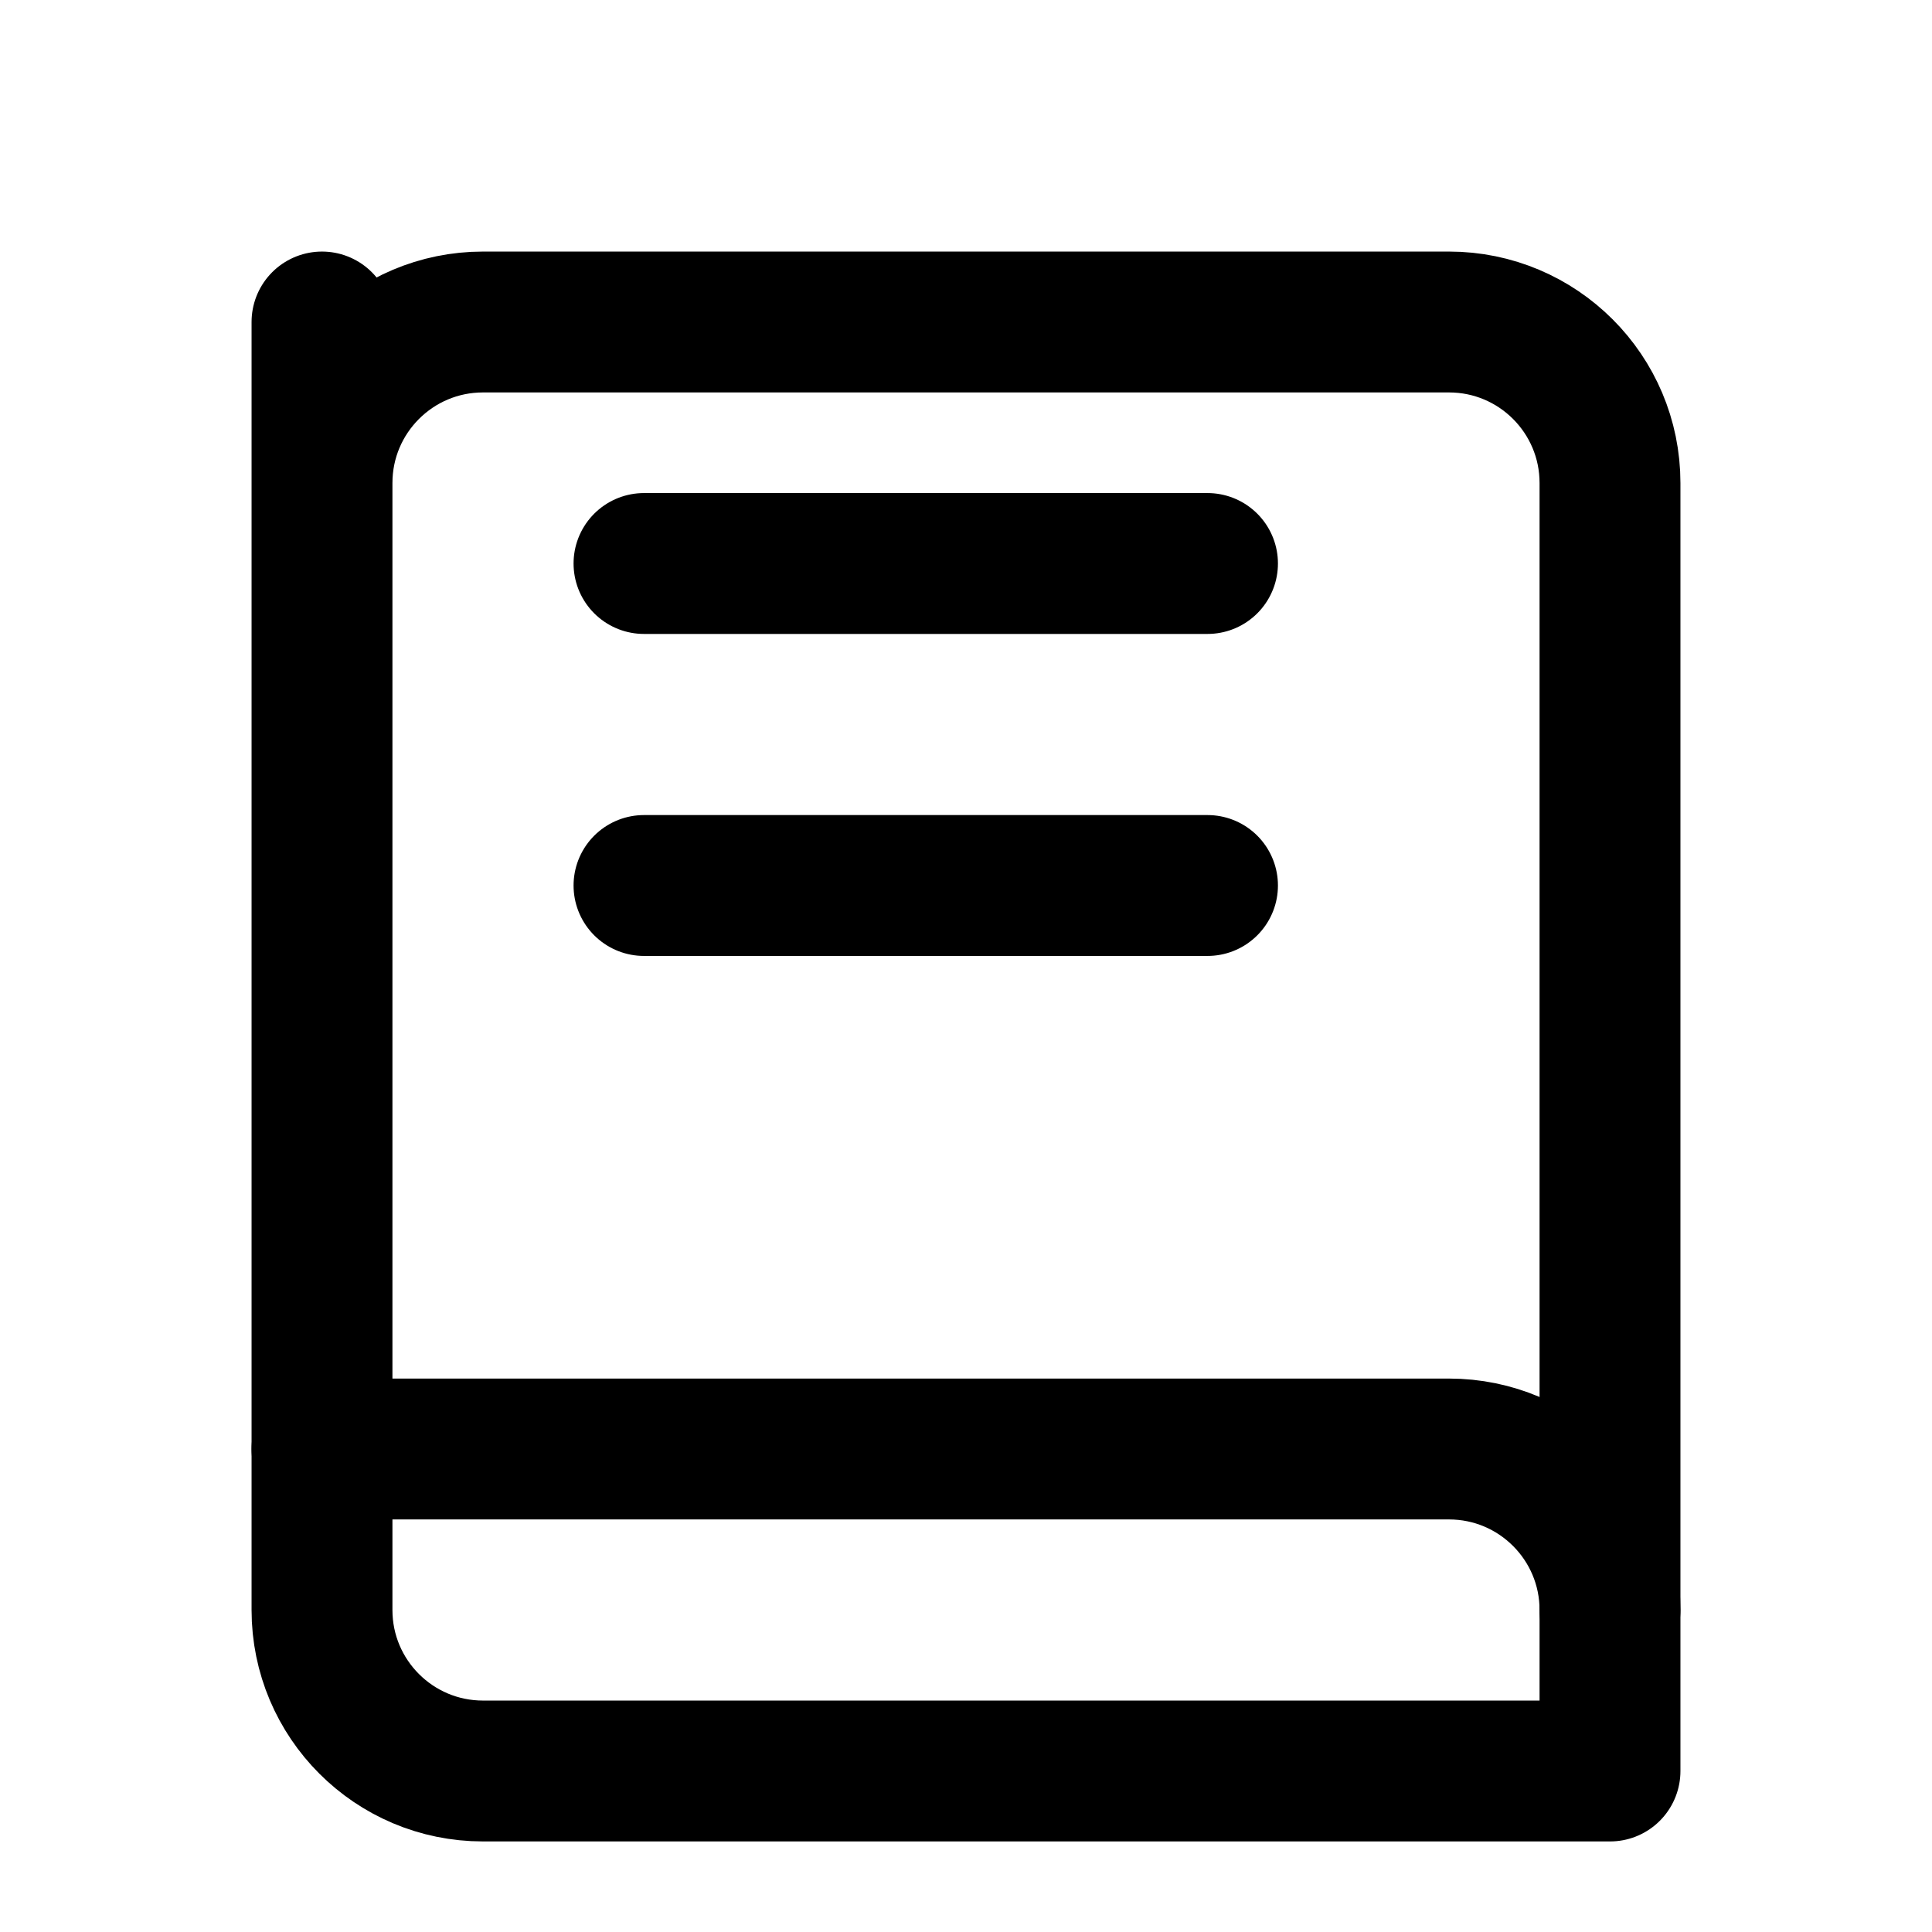
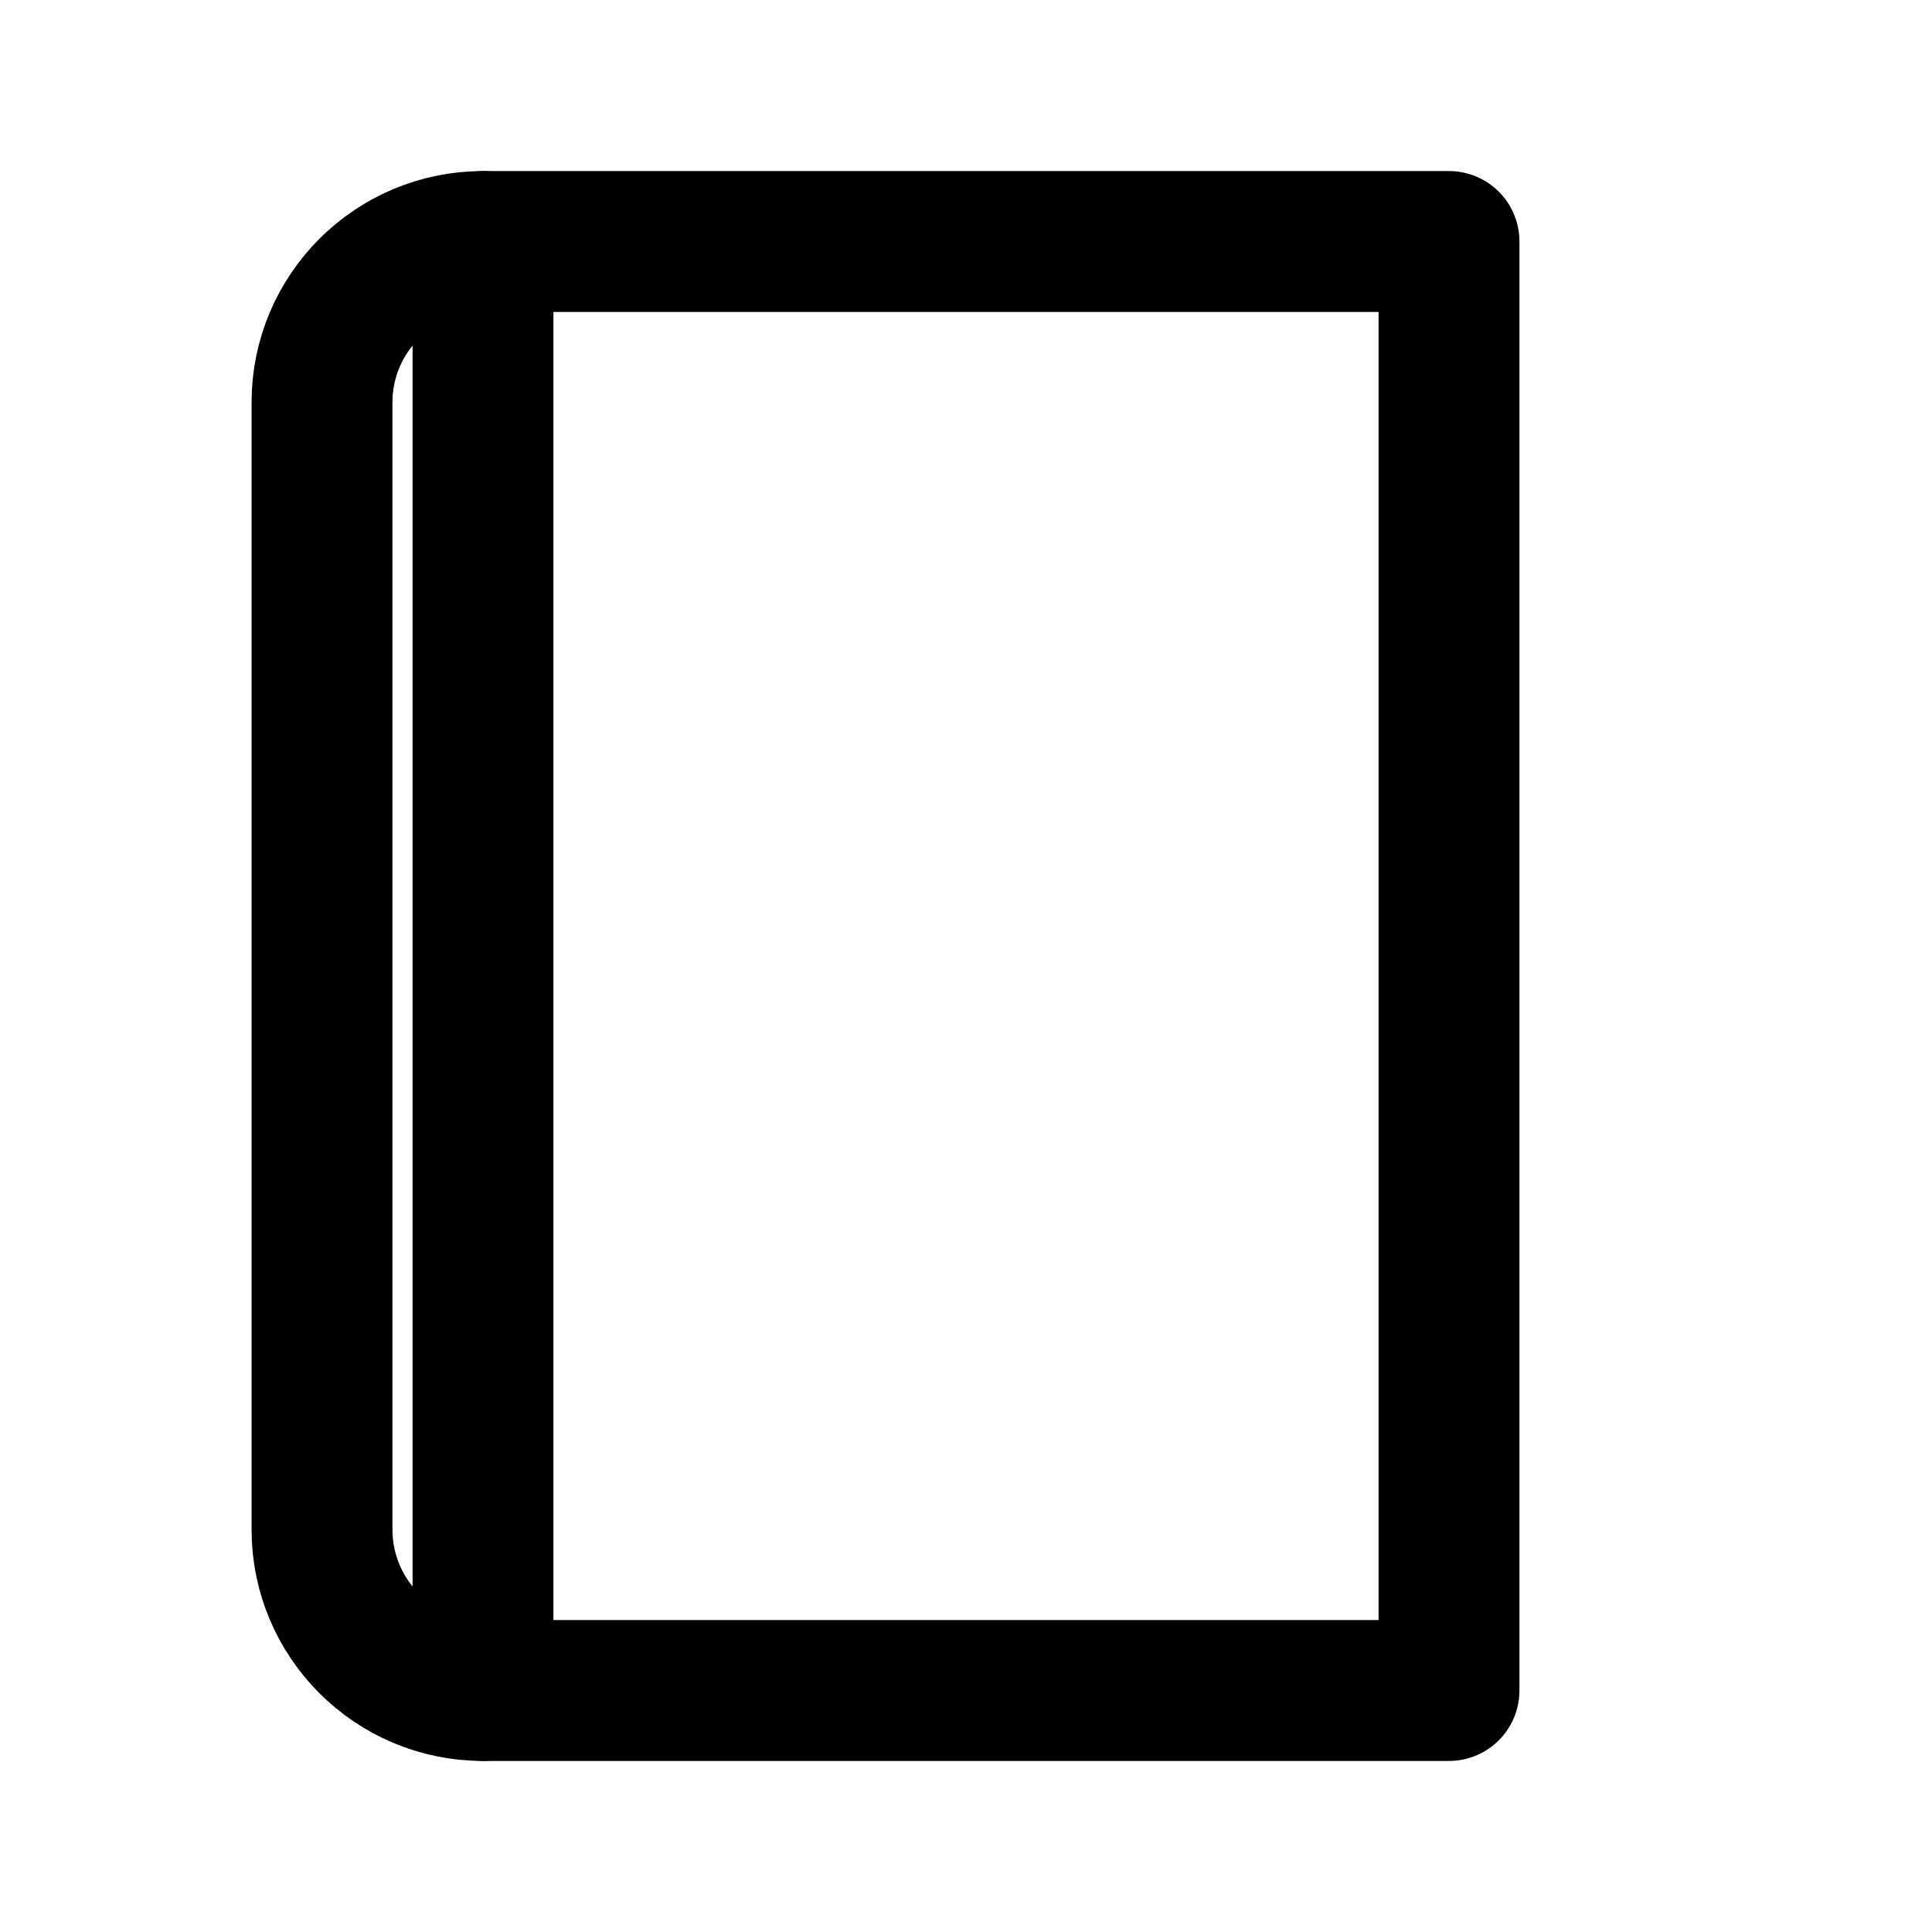
- <svg xmlns="http://www.w3.org/2000/svg" viewBox="0 0 24 24" width="24" height="24" fill="none" stroke="currentColor" stroke-width="1.75" stroke-linecap="round" stroke-linejoin="round" role="img" aria-label="Book">
-   <path d="M4 4v16a2 2 0 0 0 2 2h14V6a2 2 0 0 0-2-2H6a2 2 0 0 0-2 2z" />
-   <path d="M4 18h14a2 2 0 0 1 2 2" />
-   <path d="M8 7h7M8 11h7" />
+ <svg xmlns="http://www.w3.org/2000/svg" viewBox="0 0 24 24" width="24" height="24" fill="none" stroke="currentColor" stroke-width="1.75" stroke-linecap="round" stroke-linejoin="round" role="img" aria-label="book">
+   <path d="M4 5a2 2 0 0 1 2-2h12v18H6a2 2 0 0 1-2-2z" />
+   <path d="M6 3v18" />
</svg>
